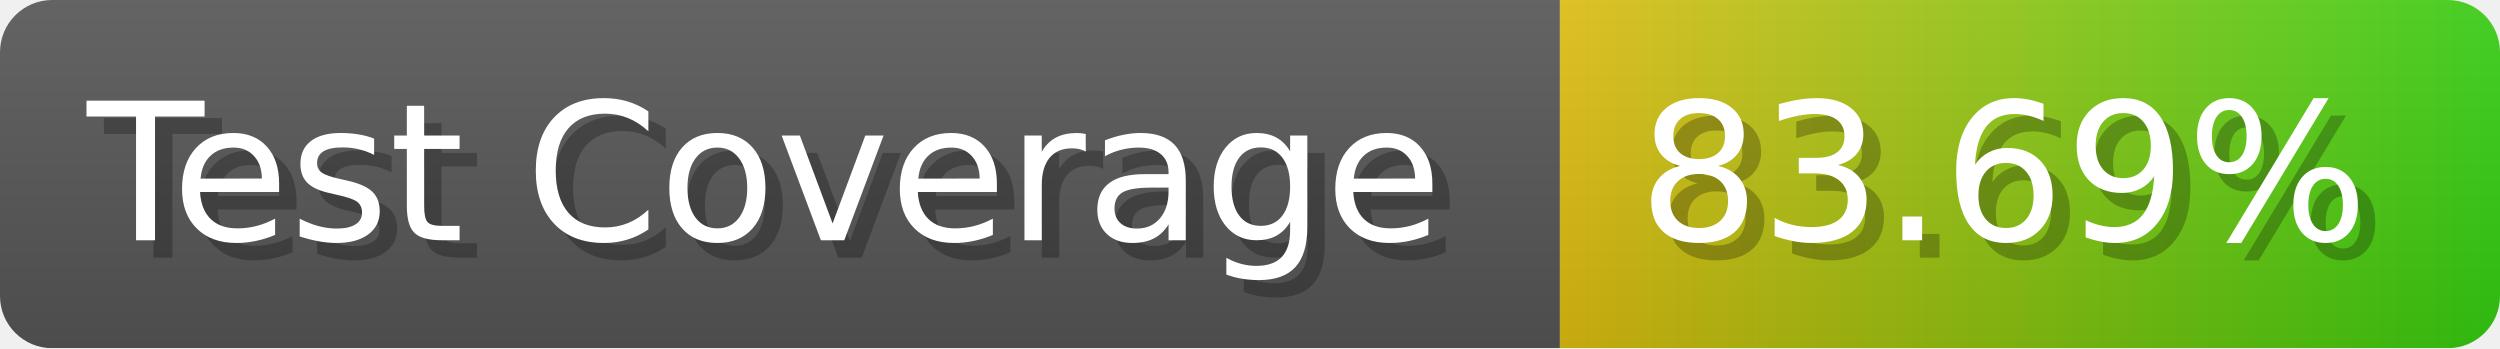
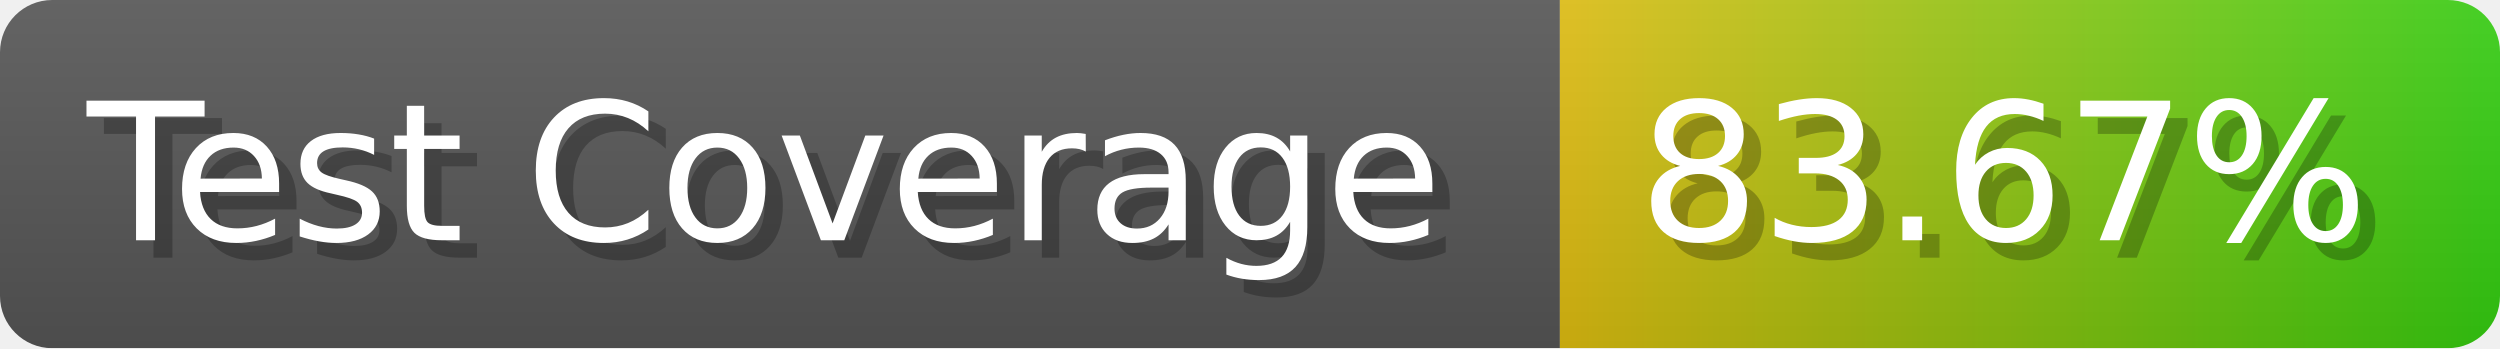
- <svg xmlns="http://www.w3.org/2000/svg" width="143.6" height="20" viewBox="0 0 1436 200" role="img" aria-label="Test Coverage: 83.69%">
+ <svg xmlns="http://www.w3.org/2000/svg" width="143.6" height="20" viewBox="0 0 1436 200" role="img" aria-label="Test Coverage: 83.67%">
  <linearGradient id="a" x2="0" y2="100%">
    <stop offset="0" stop-opacity=".1" stop-color="#EEE" />
    <stop offset="1" stop-opacity=".1" />
  </linearGradient>
  <mask id="m">
    <rect width="1436" height="200" rx="30" fill="#FFF" />
  </mask>
  <g mask="url(#m)">
    <rect width="896" height="200" fill="#555" />
    <rect width="540" height="200" fill="url(#x)" x="896" />
    <rect width="1436" height="200" fill="url(#a)" />
  </g>
  <g aria-hidden="true" fill="#fff" text-anchor="start" font-family="Verdana,DejaVu Sans,sans-serif" font-size="110">
    <text x="60" y="148" textLength="796" fill="#000" opacity="0.25">Test Coverage</text>
    <text x="50" y="138" textLength="796">Test Coverage</text>
-     <text x="951" y="148" textLength="440" fill="#000" opacity="0.25">83.69%</text>
-     <text x="941" y="138" textLength="440">83.69%</text>
+     <text x="951" y="148" textLength="440" fill="#000" opacity="0.25">83.67%</text>
+     <text x="941" y="138" textLength="440">83.67%</text>
  </g>
  <linearGradient id="x" x1="0%" y1="0%" x2="100%" y2="0%">
    <stop offset="0%" style="stop-color:#DB1" />
    <stop offset="100%" style="stop-color:#3C1" />
  </linearGradient>
</svg>
